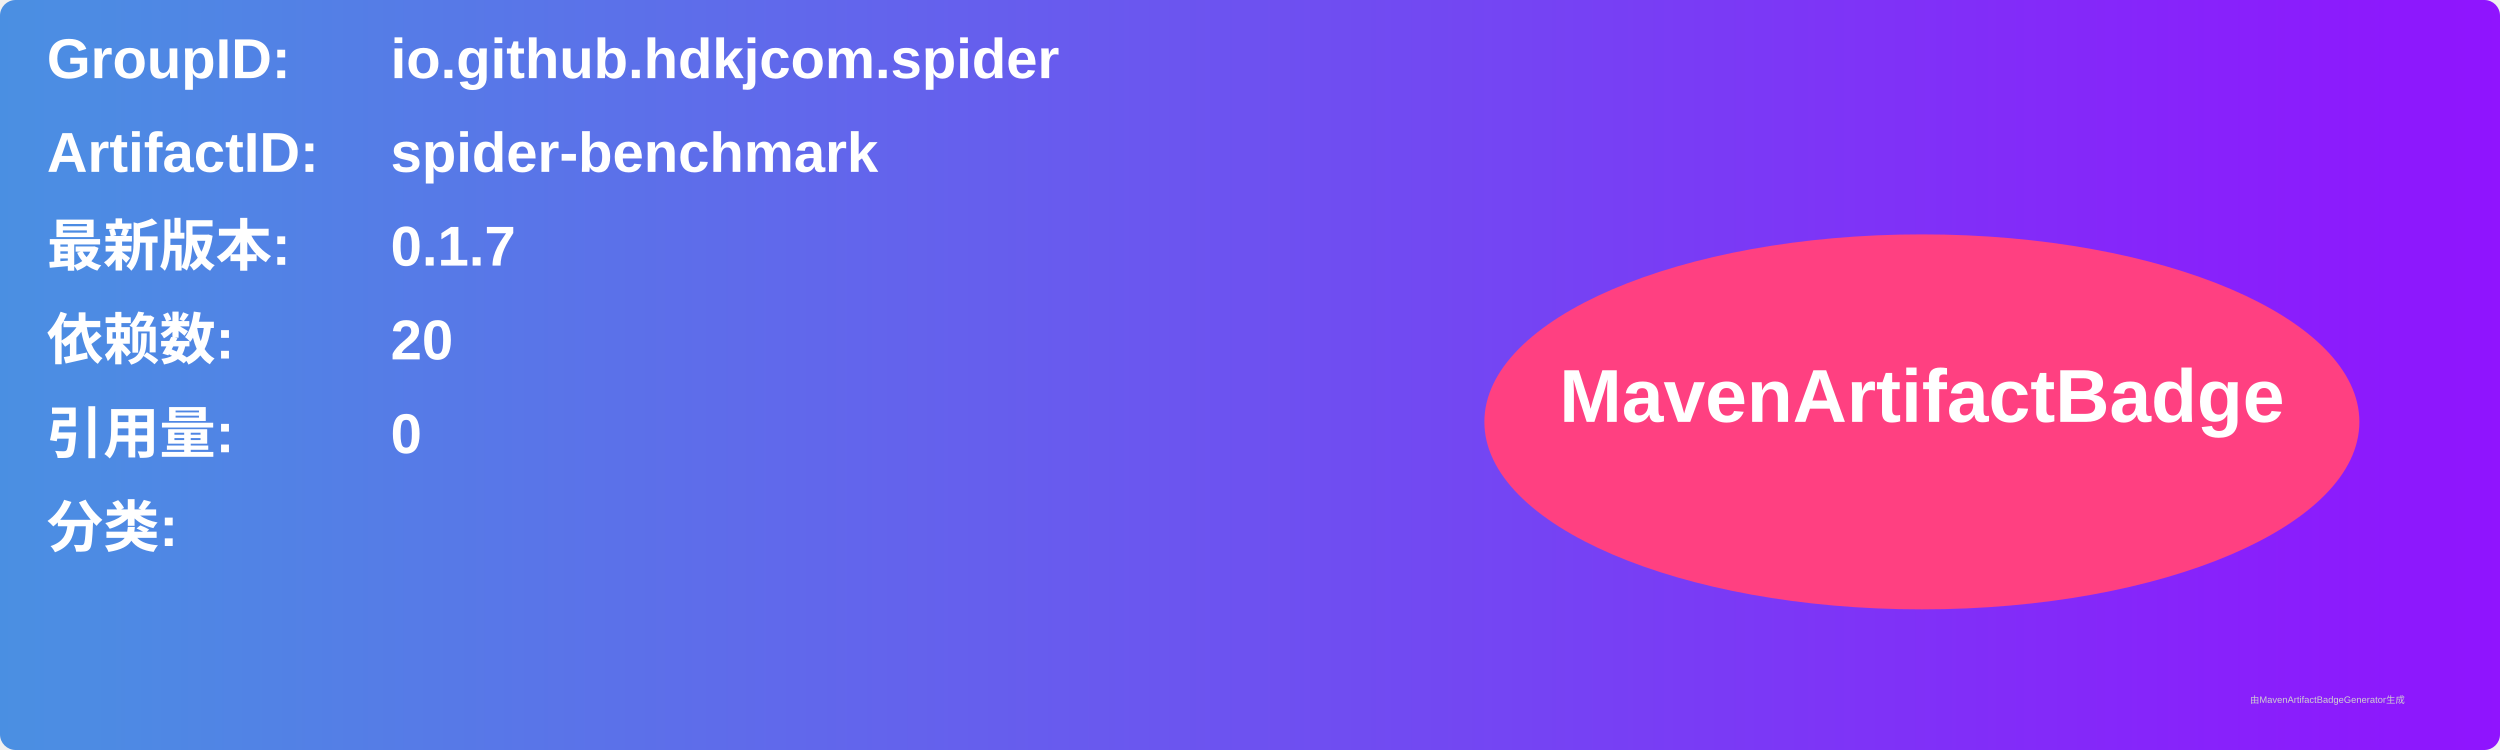
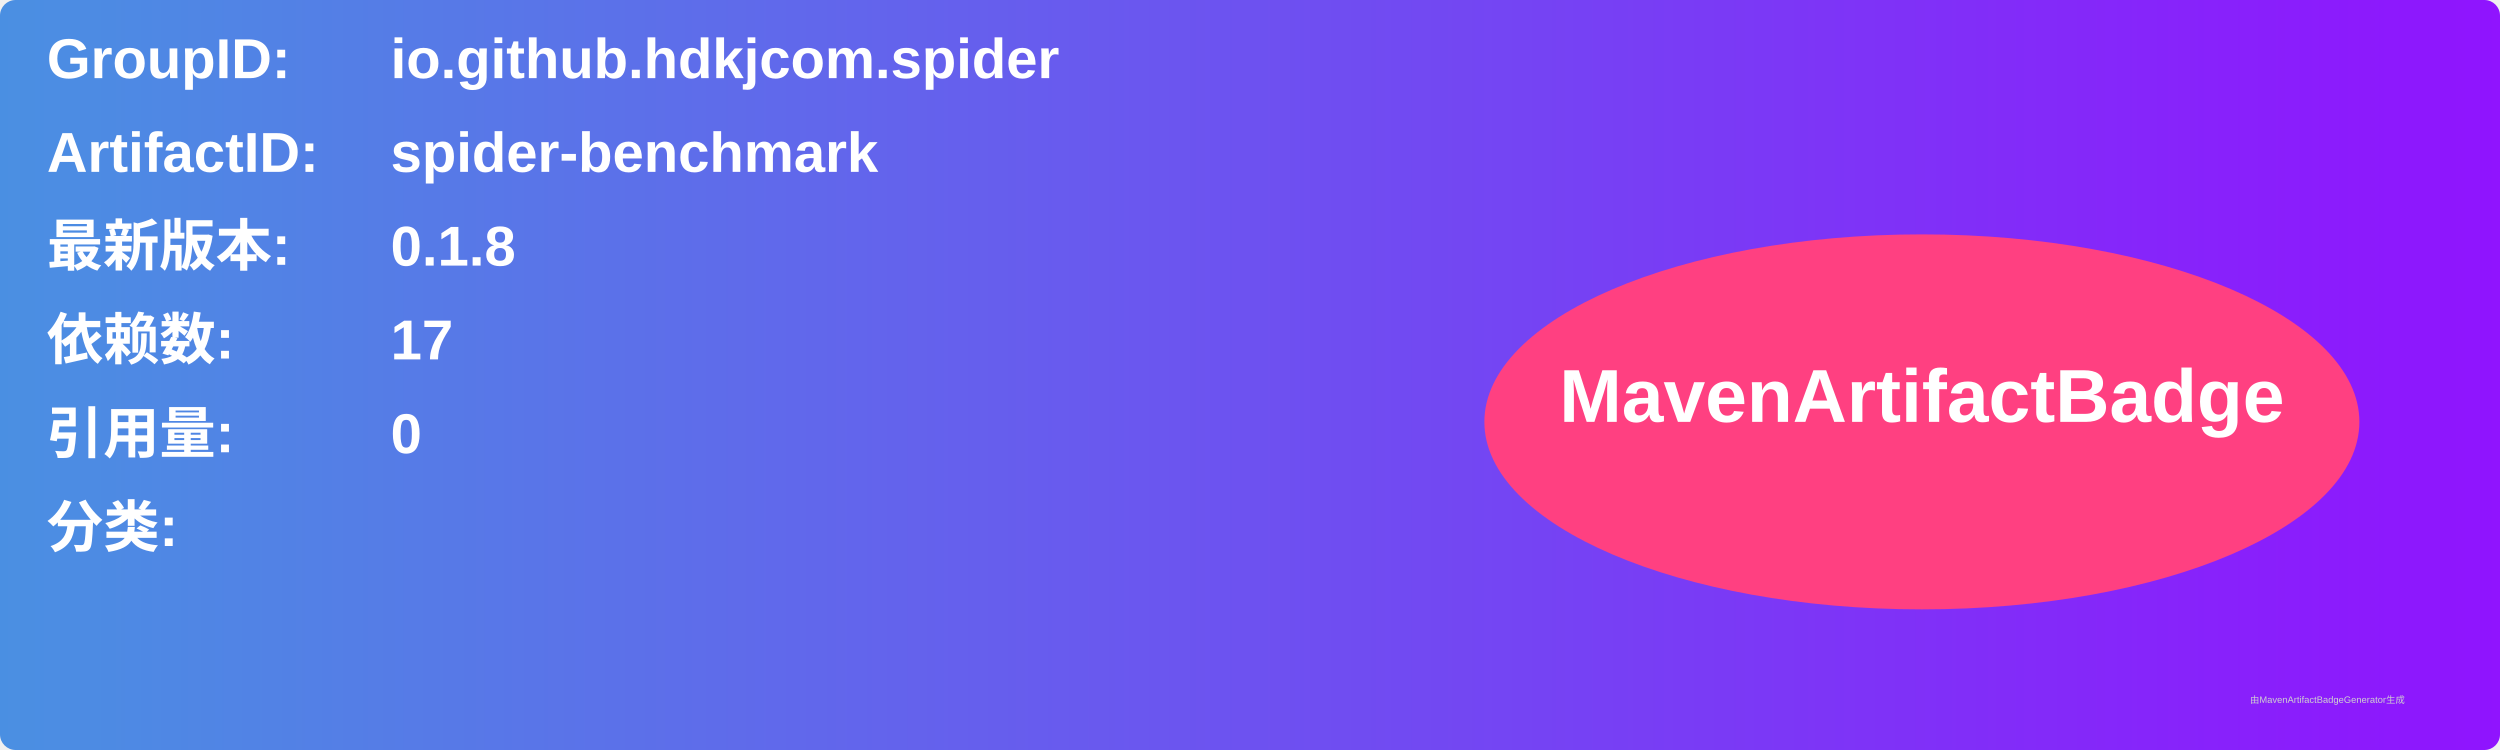
<svg xmlns="http://www.w3.org/2000/svg" width="800" height="240" viewBox="0 0 800 240">
  <linearGradient id="grad" x1="0%" y1="0%" x2="100%" y2="0%">
    <stop offset="0%" stop-color="#4a90e2" />
    <stop offset="100%" stop-color="#9013fe" />
  </linearGradient>
  <rect width="100%" height="100%" rx="5" ry="5" fill="url(#grad)" />
  <g transform="translate(15, 15)">
    <text x="0" y="10" font-family="Arial" font-size="18" fill="white" font-weight="bold" width="260">GroupID:</text>
    <text x="110" y="10" font-family="Arial" font-size="18" fill="white" font-weight="bold" width="460">io.github.hdkjcom.spider</text>
    <text x="0" y="40" font-family="Arial" font-size="18" fill="white" font-weight="bold" width="260">ArtifactID:</text>
    <text x="110" y="40" font-family="Arial" font-size="18" fill="white" font-weight="bold" width="460">spider-benchmark</text>
    <text x="0" y="70" font-family="Arial" font-size="18" fill="white" font-weight="bold">最新版本:</text>
    <text x="110" y="70" font-family="Arial" font-size="18" fill="white" font-weight="bold">
-       <tspan font-weight="bold">0.1.7</tspan>
+       <tspan font-weight="bold">0.1.8</tspan>
    </text>
    <text x="0" y="100" font-family="Arial" font-size="18" fill="white" font-weight="bold">依赖数: </text>
    <text x="110" y="100" font-family="Arial" font-size="18" fill="white">
-       <tspan font-weight="bold">20</tspan>
+       <tspan font-weight="bold">17</tspan>
    </text>
    <text x="0" y="130" font-family="Arial" font-size="18" fill="white" font-weight="bold">引用量: </text>
    <text x="110" y="130" font-family="Arial" font-size="18" fill="white">
      <tspan font-weight="bold">0</tspan>
    </text>
    <text x="0" y="160" font-family="Arial" font-size="18" fill="white" font-weight="bold">分类:</text>
    <text x="10" y="190" font-family="Arial" font-size="10" fill="white">
      <tspan font-weight="bold" />
    </text>
    <ellipse cx="600" cy="120" rx="140" ry="60" fill="#ff4081" />
    <text x="600" y="120" text-anchor="middle" font-family="Arial" font-size="24" fill="white" font-weight="bold">MavenArtifactBadge</text>
  </g>
  <text x="720" y="225" font-family="Arial" font-size="3" fill="#d0d0d0">由MavenArtifactBadgeGenerator生成</text>
</svg>
